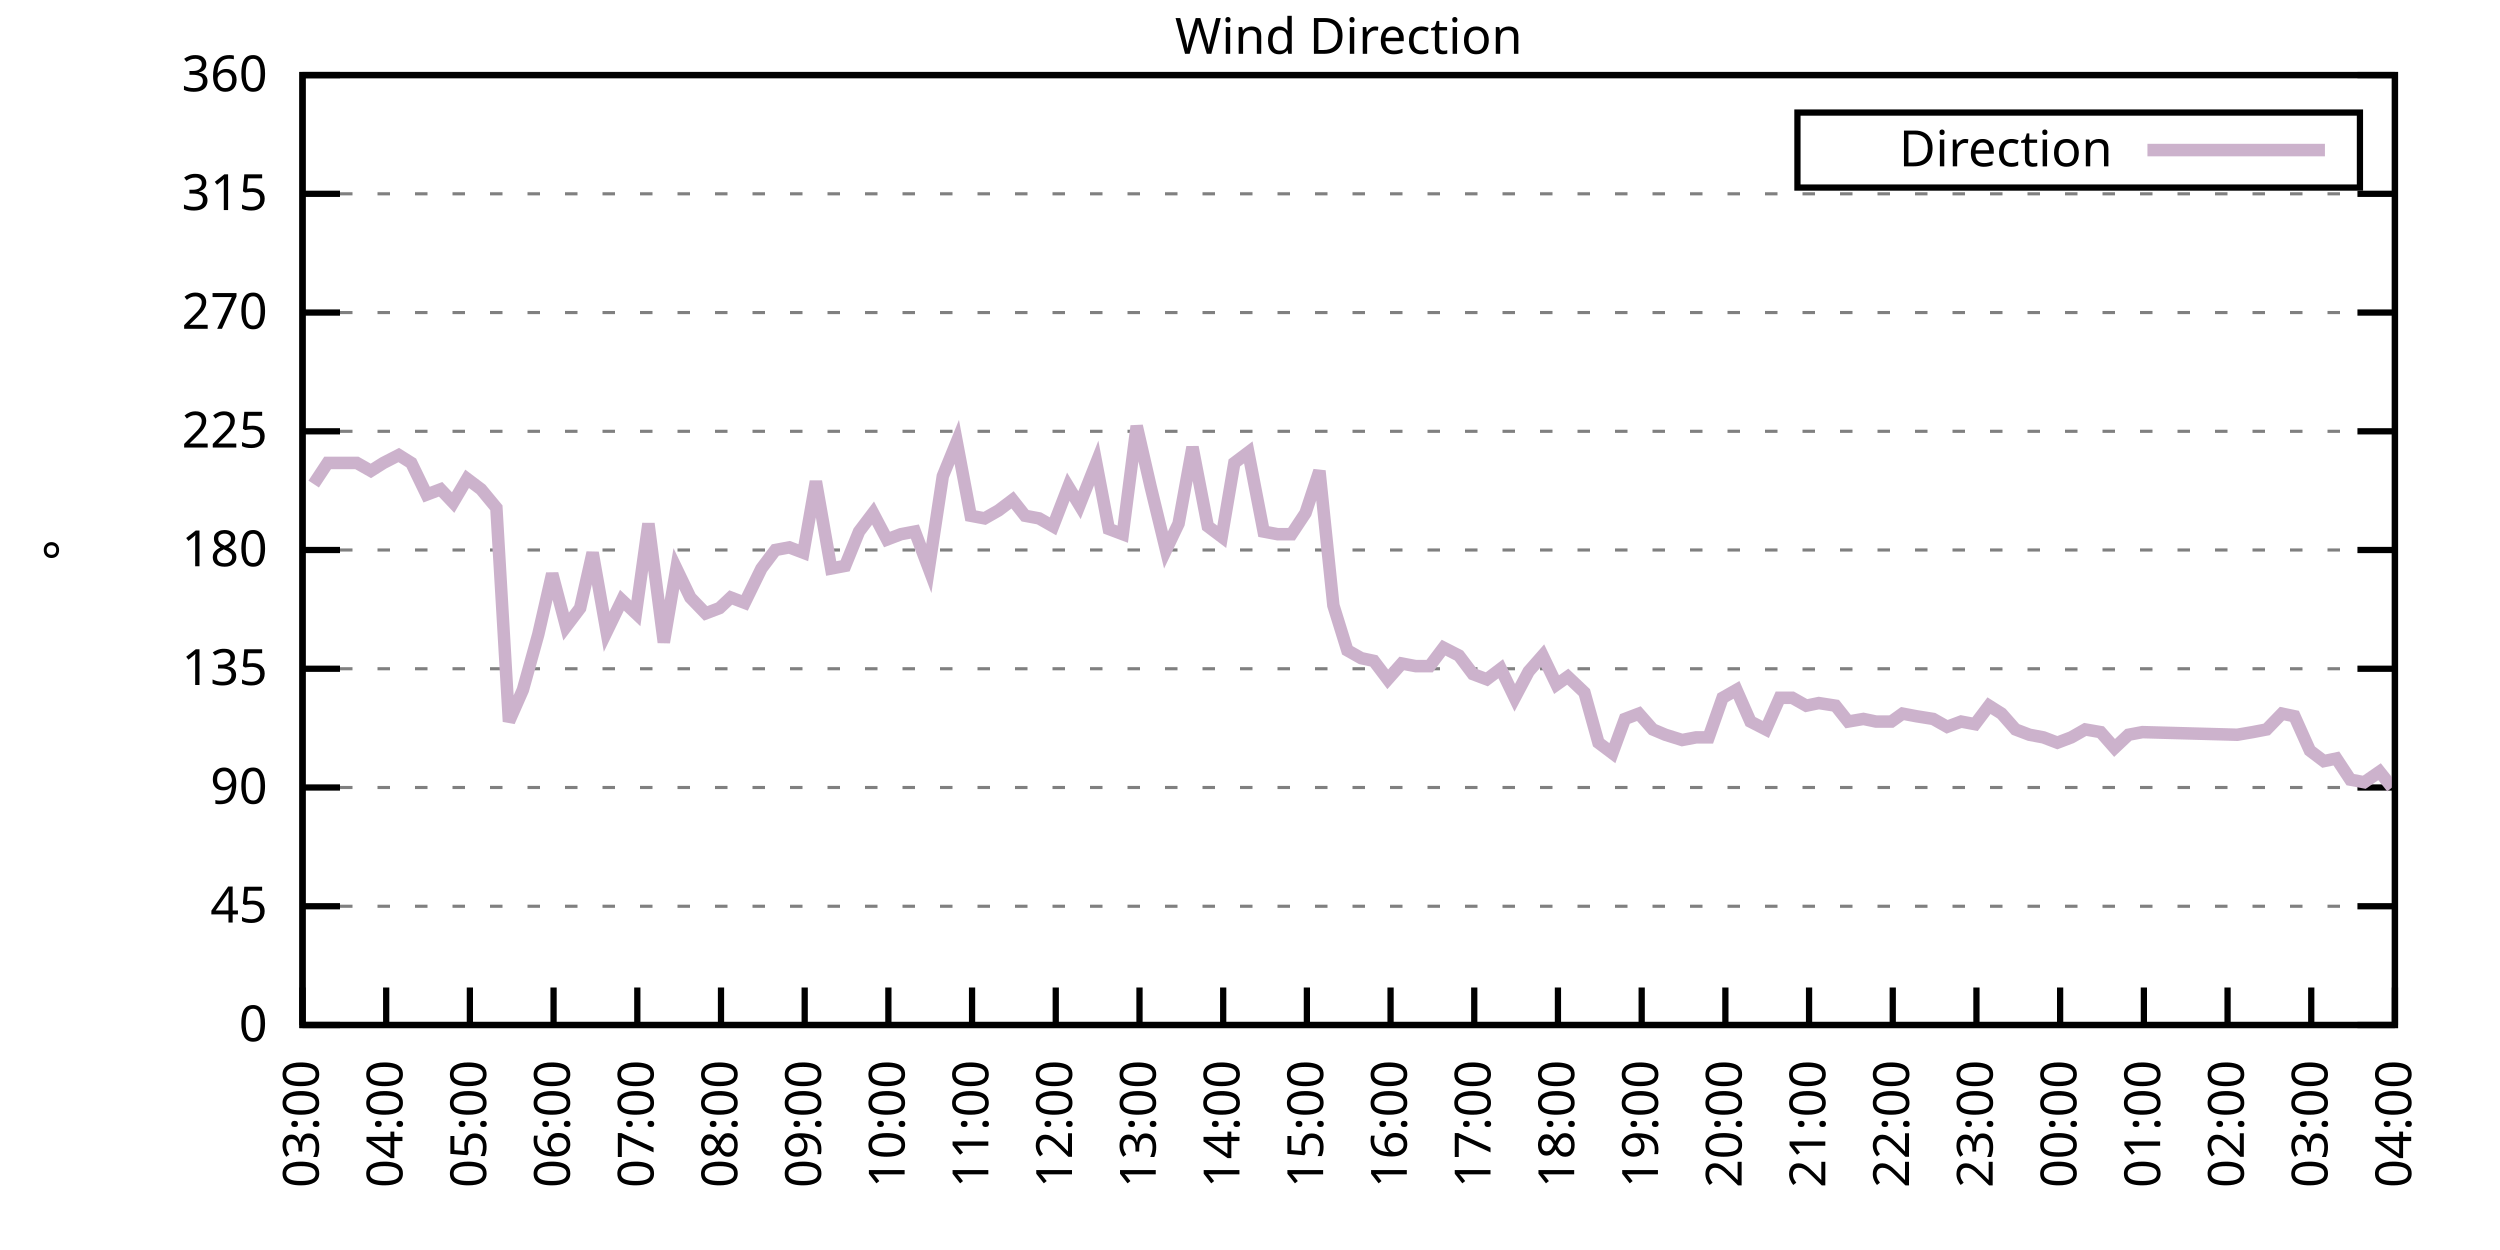
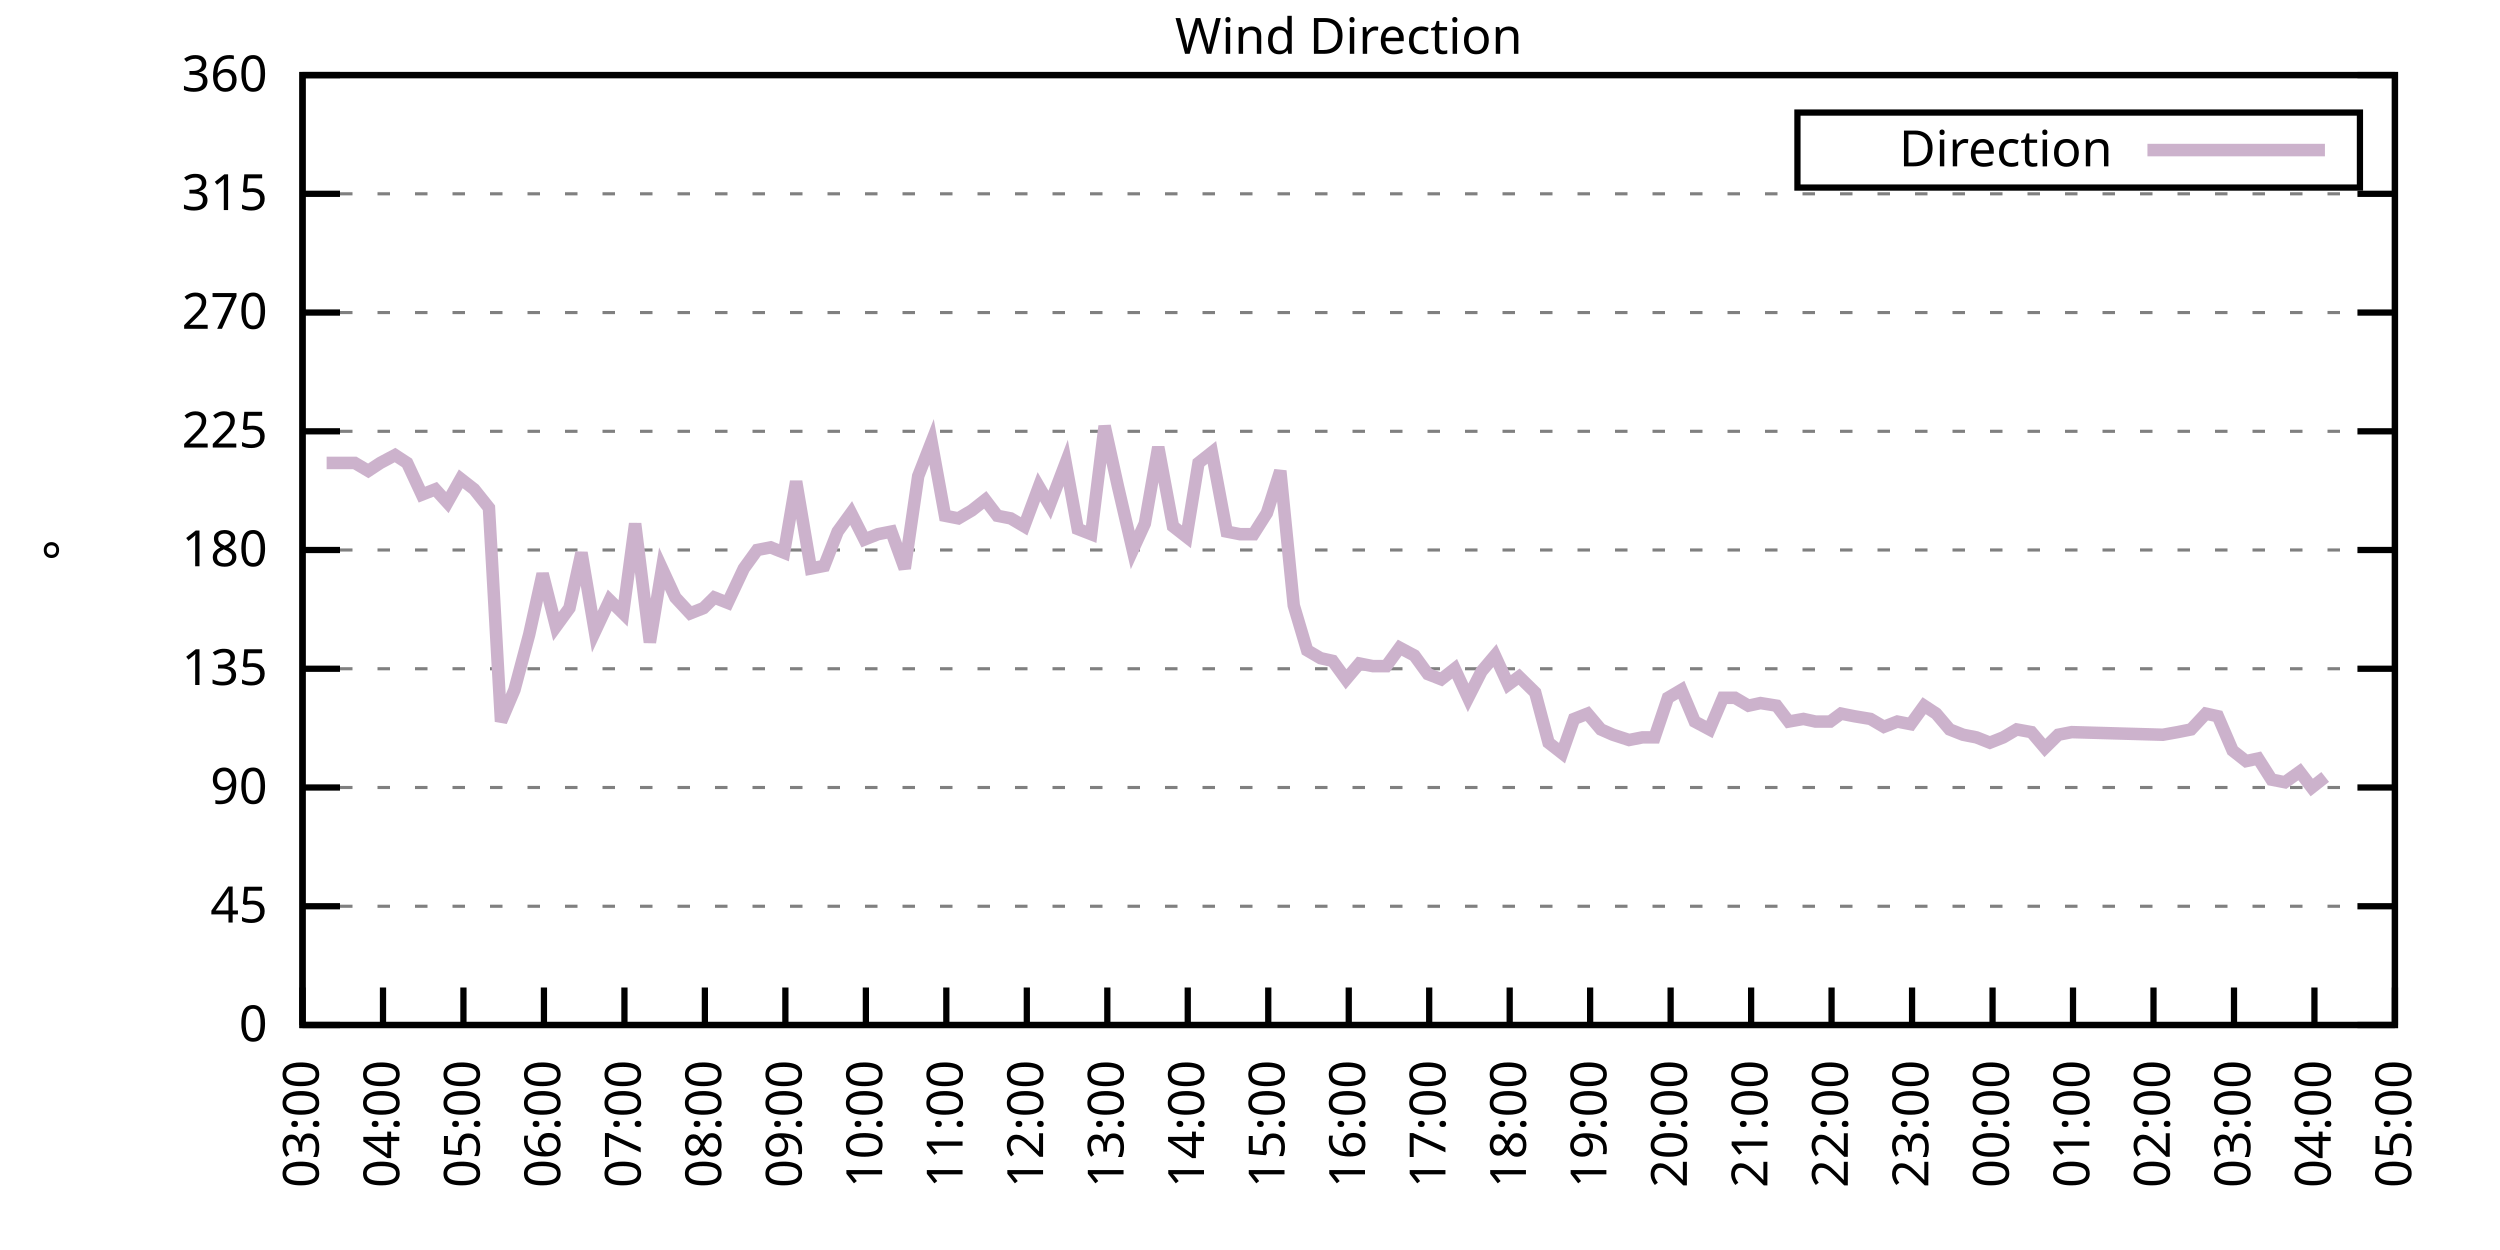
<svg xmlns="http://www.w3.org/2000/svg" xmlns:xlink="http://www.w3.org/1999/xlink" width="400" height="200" viewBox="0 0 400 200">
  <g id="gnuplot_canvas">
    <rect x="0" y="0" width="400" height="200" fill="none" />
    <defs>
      <circle id="gpDot" r="0.5" stroke-width="0.5" stroke="currentColor" />
      <path id="gpPt0" stroke-width="0.333" stroke="currentColor" d="M-1,0 h2 M0,-1 v2" />
      <path id="gpPt1" stroke-width="0.333" stroke="currentColor" d="M-1,-1 L1,1 M1,-1 L-1,1" />
      <path id="gpPt2" stroke-width="0.333" stroke="currentColor" d="M-1,0 L1,0 M0,-1 L0,1 M-1,-1 L1,1 M-1,1 L1,-1" />
      <rect id="gpPt3" stroke-width="0.333" stroke="currentColor" x="-1" y="-1" width="2" height="2" />
      <rect id="gpPt4" stroke-width="0.333" stroke="currentColor" fill="currentColor" x="-1" y="-1" width="2" height="2" />
      <circle id="gpPt5" stroke-width="0.333" stroke="currentColor" cx="0" cy="0" r="1" />
      <use xlink:href="#gpPt5" id="gpPt6" fill="currentColor" stroke="none" />
      <path id="gpPt7" stroke-width="0.333" stroke="currentColor" d="M0,-1.33 L-1.33,0.67 L1.33,0.67 z" />
      <use xlink:href="#gpPt7" id="gpPt8" fill="currentColor" stroke="none" />
      <use xlink:href="#gpPt7" id="gpPt9" stroke="currentColor" transform="rotate(180)" />
      <use xlink:href="#gpPt9" id="gpPt10" fill="currentColor" stroke="none" />
      <use xlink:href="#gpPt3" id="gpPt11" stroke="currentColor" transform="rotate(45)" />
      <use xlink:href="#gpPt11" id="gpPt12" fill="currentColor" stroke="none" />
      <path id="gpPt13" stroke-width="0.333" stroke="currentColor" d="M0,1.330 L1.265,0.411 L0.782,-1.067 L-0.782,-1.076 L-1.265,0.411 z" />
      <use xlink:href="#gpPt13" id="gpPt14" fill="currentColor" stroke="none" />
      <filter id="textbox" filterUnits="objectBoundingBox" x="0" y="0" height="1" width="1">
        <feFlood flood-color="white" flood-opacity="1" result="bgnd" />
        <feComposite in="SourceGraphic" in2="bgnd" operator="atop" />
      </filter>
      <filter id="greybox" filterUnits="objectBoundingBox" x="0" y="0" height="1" width="1">
        <feFlood flood-color="lightgrey" flood-opacity="1" result="grey" />
        <feComposite in="SourceGraphic" in2="grey" operator="atop" />
      </filter>
    </defs>
    <g fill="none" color="white" stroke="currentColor" stroke-width="1.00" stroke-linecap="butt" stroke-linejoin="miter">
</g>
    <g fill="none" color="black" stroke="currentColor" stroke-width="1.00" stroke-linecap="butt" stroke-linejoin="miter">
      <g stroke="none" shape-rendering="crispEdges">
        <polygon fill="rgb(255, 255, 255)" points="48.40,164.00 383.18,164.00 383.18,12.02 48.40,12.02 " />
      </g>
    </g>
    <g fill="none" color="black" stroke="currentColor" stroke-width="1.00" stroke-linecap="butt" stroke-linejoin="miter">
</g>
    <g fill="none" color="black" stroke="black" stroke-width="0.50" stroke-linecap="butt" stroke-linejoin="miter">
</g>
    <g fill="none" color="gray" stroke="currentColor" stroke-width="0.50" stroke-linecap="butt" stroke-linejoin="miter">
      <path stroke="gray" stroke-dasharray="2,4" class="gridline" d="M48.40,164.00 L383.19,164.00  " />
    </g>
    <g fill="none" color="gray" stroke="gray" stroke-width="1.00" stroke-linecap="butt" stroke-linejoin="miter">
</g>
    <g fill="none" color="black" stroke="currentColor" stroke-width="1.00" stroke-linecap="butt" stroke-linejoin="miter">
      <path stroke="black" d="M48.40,164.00 L54.40,164.00 M383.19,164.00 L377.19,164.00  " />
      <g transform="translate(42.80,166.60)" stroke="none" fill="black" font-family="Sans" font-size="8.00" text-anchor="end">
        <text>
          <tspan font-family="Sans"> 0</tspan>
        </text>
      </g>
    </g>
    <g fill="none" color="black" stroke="currentColor" stroke-width="1.00" stroke-linecap="butt" stroke-linejoin="miter">
</g>
    <g fill="none" color="black" stroke="black" stroke-width="0.50" stroke-linecap="butt" stroke-linejoin="miter">
</g>
    <g fill="none" color="gray" stroke="currentColor" stroke-width="0.50" stroke-linecap="butt" stroke-linejoin="miter">
      <path stroke="gray" stroke-dasharray="2,4" class="gridline" d="M48.40,145.00 L383.19,145.00  " />
    </g>
    <g fill="none" color="gray" stroke="gray" stroke-width="1.00" stroke-linecap="butt" stroke-linejoin="miter">
</g>
    <g fill="none" color="black" stroke="currentColor" stroke-width="1.00" stroke-linecap="butt" stroke-linejoin="miter">
      <path stroke="black" d="M48.40,145.00 L54.40,145.00 M383.19,145.00 L377.19,145.00  " />
      <g transform="translate(42.80,147.60)" stroke="none" fill="black" font-family="Sans" font-size="8.00" text-anchor="end">
        <text>
          <tspan font-family="Sans"> 45</tspan>
        </text>
      </g>
    </g>
    <g fill="none" color="black" stroke="currentColor" stroke-width="1.00" stroke-linecap="butt" stroke-linejoin="miter">
</g>
    <g fill="none" color="black" stroke="black" stroke-width="0.50" stroke-linecap="butt" stroke-linejoin="miter">
</g>
    <g fill="none" color="gray" stroke="currentColor" stroke-width="0.50" stroke-linecap="butt" stroke-linejoin="miter">
      <path stroke="gray" stroke-dasharray="2,4" class="gridline" d="M48.40,126.00 L383.19,126.00  " />
    </g>
    <g fill="none" color="gray" stroke="gray" stroke-width="1.00" stroke-linecap="butt" stroke-linejoin="miter">
</g>
    <g fill="none" color="black" stroke="currentColor" stroke-width="1.00" stroke-linecap="butt" stroke-linejoin="miter">
      <path stroke="black" d="M48.40,126.00 L54.40,126.00 M383.19,126.00 L377.19,126.00  " />
      <g transform="translate(42.80,128.60)" stroke="none" fill="black" font-family="Sans" font-size="8.00" text-anchor="end">
        <text>
          <tspan font-family="Sans"> 90</tspan>
        </text>
      </g>
    </g>
    <g fill="none" color="black" stroke="currentColor" stroke-width="1.00" stroke-linecap="butt" stroke-linejoin="miter">
</g>
    <g fill="none" color="black" stroke="black" stroke-width="0.50" stroke-linecap="butt" stroke-linejoin="miter">
</g>
    <g fill="none" color="gray" stroke="currentColor" stroke-width="0.50" stroke-linecap="butt" stroke-linejoin="miter">
      <path stroke="gray" stroke-dasharray="2,4" class="gridline" d="M48.40,107.00 L383.19,107.00  " />
    </g>
    <g fill="none" color="gray" stroke="gray" stroke-width="1.00" stroke-linecap="butt" stroke-linejoin="miter">
</g>
    <g fill="none" color="black" stroke="currentColor" stroke-width="1.00" stroke-linecap="butt" stroke-linejoin="miter">
      <path stroke="black" d="M48.40,107.00 L54.40,107.00 M383.19,107.00 L377.19,107.00  " />
      <g transform="translate(42.80,109.60)" stroke="none" fill="black" font-family="Sans" font-size="8.00" text-anchor="end">
        <text>
          <tspan font-family="Sans"> 135</tspan>
        </text>
      </g>
    </g>
    <g fill="none" color="black" stroke="currentColor" stroke-width="1.00" stroke-linecap="butt" stroke-linejoin="miter">
</g>
    <g fill="none" color="black" stroke="black" stroke-width="0.50" stroke-linecap="butt" stroke-linejoin="miter">
</g>
    <g fill="none" color="gray" stroke="currentColor" stroke-width="0.50" stroke-linecap="butt" stroke-linejoin="miter">
      <path stroke="gray" stroke-dasharray="2,4" class="gridline" d="M48.40,88.00 L383.19,88.00  " />
    </g>
    <g fill="none" color="gray" stroke="gray" stroke-width="1.00" stroke-linecap="butt" stroke-linejoin="miter">
</g>
    <g fill="none" color="black" stroke="currentColor" stroke-width="1.00" stroke-linecap="butt" stroke-linejoin="miter">
      <path stroke="black" d="M48.40,88.00 L54.40,88.00 M383.19,88.00 L377.19,88.00  " />
      <g transform="translate(42.80,90.60)" stroke="none" fill="black" font-family="Sans" font-size="8.00" text-anchor="end">
        <text>
          <tspan font-family="Sans"> 180</tspan>
        </text>
      </g>
    </g>
    <g fill="none" color="black" stroke="currentColor" stroke-width="1.00" stroke-linecap="butt" stroke-linejoin="miter">
</g>
    <g fill="none" color="black" stroke="black" stroke-width="0.50" stroke-linecap="butt" stroke-linejoin="miter">
</g>
    <g fill="none" color="gray" stroke="currentColor" stroke-width="0.50" stroke-linecap="butt" stroke-linejoin="miter">
      <path stroke="gray" stroke-dasharray="2,4" class="gridline" d="M48.40,69.01 L383.19,69.01  " />
    </g>
    <g fill="none" color="gray" stroke="gray" stroke-width="1.00" stroke-linecap="butt" stroke-linejoin="miter">
</g>
    <g fill="none" color="black" stroke="currentColor" stroke-width="1.00" stroke-linecap="butt" stroke-linejoin="miter">
      <path stroke="black" d="M48.40,69.01 L54.40,69.01 M383.19,69.01 L377.19,69.01  " />
      <g transform="translate(42.80,71.61)" stroke="none" fill="black" font-family="Sans" font-size="8.00" text-anchor="end">
        <text>
          <tspan font-family="Sans"> 225</tspan>
        </text>
      </g>
    </g>
    <g fill="none" color="black" stroke="currentColor" stroke-width="1.00" stroke-linecap="butt" stroke-linejoin="miter">
</g>
    <g fill="none" color="black" stroke="black" stroke-width="0.50" stroke-linecap="butt" stroke-linejoin="miter">
</g>
    <g fill="none" color="gray" stroke="currentColor" stroke-width="0.50" stroke-linecap="butt" stroke-linejoin="miter">
      <path stroke="gray" stroke-dasharray="2,4" class="gridline" d="M48.40,50.01 L383.19,50.01  " />
    </g>
    <g fill="none" color="gray" stroke="gray" stroke-width="1.00" stroke-linecap="butt" stroke-linejoin="miter">
</g>
    <g fill="none" color="black" stroke="currentColor" stroke-width="1.00" stroke-linecap="butt" stroke-linejoin="miter">
      <path stroke="black" d="M48.40,50.01 L54.40,50.01 M383.19,50.01 L377.19,50.01  " />
      <g transform="translate(42.80,52.61)" stroke="none" fill="black" font-family="Sans" font-size="8.00" text-anchor="end">
        <text>
          <tspan font-family="Sans"> 270</tspan>
        </text>
      </g>
    </g>
    <g fill="none" color="black" stroke="currentColor" stroke-width="1.00" stroke-linecap="butt" stroke-linejoin="miter">
</g>
    <g fill="none" color="black" stroke="black" stroke-width="0.50" stroke-linecap="butt" stroke-linejoin="miter">
</g>
    <g fill="none" color="gray" stroke="currentColor" stroke-width="0.50" stroke-linecap="butt" stroke-linejoin="miter">
      <path stroke="gray" stroke-dasharray="2,4" class="gridline" d="M48.40,31.01 L383.19,31.01  " />
    </g>
    <g fill="none" color="gray" stroke="gray" stroke-width="1.00" stroke-linecap="butt" stroke-linejoin="miter">
</g>
    <g fill="none" color="black" stroke="currentColor" stroke-width="1.00" stroke-linecap="butt" stroke-linejoin="miter">
      <path stroke="black" d="M48.40,31.01 L54.40,31.01 M383.19,31.01 L377.19,31.01  " />
      <g transform="translate(42.80,33.61)" stroke="none" fill="black" font-family="Sans" font-size="8.00" text-anchor="end">
        <text>
          <tspan font-family="Sans"> 315</tspan>
        </text>
      </g>
    </g>
    <g fill="none" color="black" stroke="currentColor" stroke-width="1.00" stroke-linecap="butt" stroke-linejoin="miter">
</g>
    <g fill="none" color="black" stroke="black" stroke-width="0.50" stroke-linecap="butt" stroke-linejoin="miter">
</g>
    <g fill="none" color="gray" stroke="currentColor" stroke-width="0.50" stroke-linecap="butt" stroke-linejoin="miter">
      <path stroke="gray" stroke-dasharray="2,4" class="gridline" d="M48.40,12.01 L383.19,12.01  " />
    </g>
    <g fill="none" color="gray" stroke="gray" stroke-width="1.00" stroke-linecap="butt" stroke-linejoin="miter">
</g>
    <g fill="none" color="black" stroke="currentColor" stroke-width="1.00" stroke-linecap="butt" stroke-linejoin="miter">
      <path stroke="black" d="M48.40,12.01 L54.40,12.01 M383.19,12.01 L377.19,12.01  " />
      <g transform="translate(42.80,14.61)" stroke="none" fill="black" font-family="Sans" font-size="8.00" text-anchor="end">
        <text>
          <tspan font-family="Sans"> 360</tspan>
        </text>
      </g>
    </g>
    <g fill="none" color="black" stroke="currentColor" stroke-width="1.00" stroke-linecap="butt" stroke-linejoin="miter">
      <path stroke="black" d="M48.40,164.00 L48.40,158.00  " />
      <g transform="translate(51.00,169.60) rotate(270.00)" stroke="none" fill="black" font-family="Sans" font-size="8.00" text-anchor="end">
        <text>
          <tspan font-family="Sans">03:00</tspan>
        </text>
      </g>
    </g>
    <g fill="none" color="black" stroke="currentColor" stroke-width="1.00" stroke-linecap="butt" stroke-linejoin="miter">
-       <path stroke="black" d="M61.79,164.00 L61.79,158.00  " />
-       <g transform="translate(64.39,169.60) rotate(270.00)" stroke="none" fill="black" font-family="Sans" font-size="8.00" text-anchor="end">
+       <path stroke="black" d="M61.28,164.00 L61.28,158.00  " />
+       <g transform="translate(63.88,169.60) rotate(270.00)" stroke="none" fill="black" font-family="Sans" font-size="8.00" text-anchor="end">
        <text>
          <tspan font-family="Sans">04:00</tspan>
        </text>
      </g>
    </g>
    <g fill="none" color="black" stroke="currentColor" stroke-width="1.00" stroke-linecap="butt" stroke-linejoin="miter">
-       <path stroke="black" d="M75.18,164.00 L75.18,158.00  " />
-       <g transform="translate(77.78,169.60) rotate(270.00)" stroke="none" fill="black" font-family="Sans" font-size="8.00" text-anchor="end">
+       <path stroke="black" d="M74.15,164.00 L74.15,158.00  " />
+       <g transform="translate(76.75,169.60) rotate(270.00)" stroke="none" fill="black" font-family="Sans" font-size="8.00" text-anchor="end">
        <text>
          <tspan font-family="Sans">05:00</tspan>
        </text>
      </g>
    </g>
    <g fill="none" color="black" stroke="currentColor" stroke-width="1.00" stroke-linecap="butt" stroke-linejoin="miter">
-       <path stroke="black" d="M88.57,164.00 L88.57,158.00  " />
-       <g transform="translate(91.17,169.60) rotate(270.00)" stroke="none" fill="black" font-family="Sans" font-size="8.00" text-anchor="end">
+       <path stroke="black" d="M87.03,164.00 L87.03,158.00  " />
+       <g transform="translate(89.63,169.60) rotate(270.00)" stroke="none" fill="black" font-family="Sans" font-size="8.00" text-anchor="end">
        <text>
          <tspan font-family="Sans">06:00</tspan>
        </text>
      </g>
    </g>
    <g fill="none" color="black" stroke="currentColor" stroke-width="1.00" stroke-linecap="butt" stroke-linejoin="miter">
-       <path stroke="black" d="M101.97,164.00 L101.97,158.00  " />
-       <g transform="translate(104.57,169.60) rotate(270.00)" stroke="none" fill="black" font-family="Sans" font-size="8.00" text-anchor="end">
+       <path stroke="black" d="M99.91,164.00 L99.91,158.00  " />
+       <g transform="translate(102.51,169.60) rotate(270.00)" stroke="none" fill="black" font-family="Sans" font-size="8.00" text-anchor="end">
        <text>
          <tspan font-family="Sans">07:00</tspan>
        </text>
      </g>
    </g>
    <g fill="none" color="black" stroke="currentColor" stroke-width="1.00" stroke-linecap="butt" stroke-linejoin="miter">
-       <path stroke="black" d="M115.36,164.00 L115.36,158.00  " />
-       <g transform="translate(117.96,169.60) rotate(270.00)" stroke="none" fill="black" font-family="Sans" font-size="8.00" text-anchor="end">
+       <path stroke="black" d="M112.78,164.00 L112.78,158.00  " />
+       <g transform="translate(115.38,169.60) rotate(270.00)" stroke="none" fill="black" font-family="Sans" font-size="8.00" text-anchor="end">
        <text>
          <tspan font-family="Sans">08:00</tspan>
        </text>
      </g>
    </g>
    <g fill="none" color="black" stroke="currentColor" stroke-width="1.00" stroke-linecap="butt" stroke-linejoin="miter">
-       <path stroke="black" d="M128.75,164.00 L128.75,158.00  " />
-       <g transform="translate(131.35,169.60) rotate(270.00)" stroke="none" fill="black" font-family="Sans" font-size="8.00" text-anchor="end">
+       <path stroke="black" d="M125.66,164.00 L125.66,158.00  " />
+       <g transform="translate(128.26,169.60) rotate(270.00)" stroke="none" fill="black" font-family="Sans" font-size="8.00" text-anchor="end">
        <text>
          <tspan font-family="Sans">09:00</tspan>
        </text>
      </g>
    </g>
    <g fill="none" color="black" stroke="currentColor" stroke-width="1.00" stroke-linecap="butt" stroke-linejoin="miter">
-       <path stroke="black" d="M142.14,164.00 L142.14,158.00  " />
-       <g transform="translate(144.74,169.60) rotate(270.00)" stroke="none" fill="black" font-family="Sans" font-size="8.00" text-anchor="end">
+       <path stroke="black" d="M138.54,164.00 L138.54,158.00  " />
+       <g transform="translate(141.14,169.60) rotate(270.00)" stroke="none" fill="black" font-family="Sans" font-size="8.00" text-anchor="end">
        <text>
          <tspan font-family="Sans">10:00</tspan>
        </text>
      </g>
    </g>
    <g fill="none" color="black" stroke="currentColor" stroke-width="1.00" stroke-linecap="butt" stroke-linejoin="miter">
-       <path stroke="black" d="M155.53,164.00 L155.53,158.00  " />
-       <g transform="translate(158.13,169.60) rotate(270.00)" stroke="none" fill="black" font-family="Sans" font-size="8.00" text-anchor="end">
+       <path stroke="black" d="M151.41,164.00 L151.41,158.00  " />
+       <g transform="translate(154.01,169.60) rotate(270.00)" stroke="none" fill="black" font-family="Sans" font-size="8.00" text-anchor="end">
        <text>
          <tspan font-family="Sans">11:00</tspan>
        </text>
      </g>
    </g>
    <g fill="none" color="black" stroke="currentColor" stroke-width="1.00" stroke-linecap="butt" stroke-linejoin="miter">
-       <path stroke="black" d="M168.92,164.00 L168.92,158.00  " />
-       <g transform="translate(171.52,169.60) rotate(270.00)" stroke="none" fill="black" font-family="Sans" font-size="8.00" text-anchor="end">
+       <path stroke="black" d="M164.29,164.00 L164.29,158.00  " />
+       <g transform="translate(166.89,169.60) rotate(270.00)" stroke="none" fill="black" font-family="Sans" font-size="8.00" text-anchor="end">
        <text>
          <tspan font-family="Sans">12:00</tspan>
        </text>
      </g>
    </g>
    <g fill="none" color="black" stroke="currentColor" stroke-width="1.00" stroke-linecap="butt" stroke-linejoin="miter">
-       <path stroke="black" d="M182.32,164.00 L182.32,158.00  " />
-       <g transform="translate(184.92,169.60) rotate(270.00)" stroke="none" fill="black" font-family="Sans" font-size="8.00" text-anchor="end">
+       <path stroke="black" d="M177.17,164.00 L177.17,158.00  " />
+       <g transform="translate(179.77,169.60) rotate(270.00)" stroke="none" fill="black" font-family="Sans" font-size="8.00" text-anchor="end">
        <text>
          <tspan font-family="Sans">13:00</tspan>
        </text>
      </g>
    </g>
    <g fill="none" color="black" stroke="currentColor" stroke-width="1.00" stroke-linecap="butt" stroke-linejoin="miter">
-       <path stroke="black" d="M195.71,164.00 L195.71,158.00  " />
-       <g transform="translate(198.31,169.60) rotate(270.00)" stroke="none" fill="black" font-family="Sans" font-size="8.00" text-anchor="end">
+       <path stroke="black" d="M190.04,164.00 L190.04,158.00  " />
+       <g transform="translate(192.64,169.60) rotate(270.00)" stroke="none" fill="black" font-family="Sans" font-size="8.00" text-anchor="end">
        <text>
          <tspan font-family="Sans">14:00</tspan>
        </text>
      </g>
    </g>
    <g fill="none" color="black" stroke="currentColor" stroke-width="1.00" stroke-linecap="butt" stroke-linejoin="miter">
-       <path stroke="black" d="M209.10,164.00 L209.10,158.00  " />
-       <g transform="translate(211.70,169.60) rotate(270.00)" stroke="none" fill="black" font-family="Sans" font-size="8.00" text-anchor="end">
+       <path stroke="black" d="M202.92,164.00 L202.92,158.00  " />
+       <g transform="translate(205.52,169.60) rotate(270.00)" stroke="none" fill="black" font-family="Sans" font-size="8.00" text-anchor="end">
        <text>
          <tspan font-family="Sans">15:00</tspan>
        </text>
      </g>
    </g>
    <g fill="none" color="black" stroke="currentColor" stroke-width="1.00" stroke-linecap="butt" stroke-linejoin="miter">
-       <path stroke="black" d="M222.49,164.00 L222.49,158.00  " />
-       <g transform="translate(225.09,169.60) rotate(270.00)" stroke="none" fill="black" font-family="Sans" font-size="8.00" text-anchor="end">
+       <path stroke="black" d="M215.80,164.00 L215.80,158.00  " />
+       <g transform="translate(218.40,169.60) rotate(270.00)" stroke="none" fill="black" font-family="Sans" font-size="8.00" text-anchor="end">
        <text>
          <tspan font-family="Sans">16:00</tspan>
        </text>
      </g>
    </g>
    <g fill="none" color="black" stroke="currentColor" stroke-width="1.00" stroke-linecap="butt" stroke-linejoin="miter">
-       <path stroke="black" d="M235.88,164.00 L235.88,158.00  " />
-       <g transform="translate(238.48,169.60) rotate(270.00)" stroke="none" fill="black" font-family="Sans" font-size="8.00" text-anchor="end">
+       <path stroke="black" d="M228.67,164.00 L228.67,158.00  " />
+       <g transform="translate(231.27,169.60) rotate(270.00)" stroke="none" fill="black" font-family="Sans" font-size="8.00" text-anchor="end">
        <text>
          <tspan font-family="Sans">17:00</tspan>
        </text>
      </g>
    </g>
    <g fill="none" color="black" stroke="currentColor" stroke-width="1.00" stroke-linecap="butt" stroke-linejoin="miter">
-       <path stroke="black" d="M249.27,164.00 L249.27,158.00  " />
-       <g transform="translate(251.87,169.60) rotate(270.00)" stroke="none" fill="black" font-family="Sans" font-size="8.00" text-anchor="end">
+       <path stroke="black" d="M241.55,164.00 L241.55,158.00  " />
+       <g transform="translate(244.15,169.60) rotate(270.00)" stroke="none" fill="black" font-family="Sans" font-size="8.00" text-anchor="end">
        <text>
          <tspan font-family="Sans">18:00</tspan>
        </text>
      </g>
    </g>
    <g fill="none" color="black" stroke="currentColor" stroke-width="1.00" stroke-linecap="butt" stroke-linejoin="miter">
-       <path stroke="black" d="M262.67,164.00 L262.67,158.00  " />
-       <g transform="translate(265.27,169.60) rotate(270.00)" stroke="none" fill="black" font-family="Sans" font-size="8.00" text-anchor="end">
+       <path stroke="black" d="M254.42,164.00 L254.42,158.00  " />
+       <g transform="translate(257.02,169.60) rotate(270.00)" stroke="none" fill="black" font-family="Sans" font-size="8.00" text-anchor="end">
        <text>
          <tspan font-family="Sans">19:00</tspan>
        </text>
      </g>
    </g>
    <g fill="none" color="black" stroke="currentColor" stroke-width="1.00" stroke-linecap="butt" stroke-linejoin="miter">
-       <path stroke="black" d="M276.06,164.00 L276.06,158.00  " />
-       <g transform="translate(278.66,169.60) rotate(270.00)" stroke="none" fill="black" font-family="Sans" font-size="8.00" text-anchor="end">
+       <path stroke="black" d="M267.30,164.00 L267.30,158.00  " />
+       <g transform="translate(269.90,169.60) rotate(270.00)" stroke="none" fill="black" font-family="Sans" font-size="8.00" text-anchor="end">
        <text>
          <tspan font-family="Sans">20:00</tspan>
        </text>
      </g>
    </g>
    <g fill="none" color="black" stroke="currentColor" stroke-width="1.00" stroke-linecap="butt" stroke-linejoin="miter">
-       <path stroke="black" d="M289.45,164.00 L289.45,158.00  " />
-       <g transform="translate(292.05,169.60) rotate(270.00)" stroke="none" fill="black" font-family="Sans" font-size="8.00" text-anchor="end">
+       <path stroke="black" d="M280.18,164.00 L280.18,158.00  " />
+       <g transform="translate(282.78,169.60) rotate(270.00)" stroke="none" fill="black" font-family="Sans" font-size="8.00" text-anchor="end">
        <text>
          <tspan font-family="Sans">21:00</tspan>
        </text>
      </g>
    </g>
    <g fill="none" color="black" stroke="currentColor" stroke-width="1.00" stroke-linecap="butt" stroke-linejoin="miter">
-       <path stroke="black" d="M302.84,164.00 L302.84,158.00  " />
-       <g transform="translate(305.44,169.60) rotate(270.00)" stroke="none" fill="black" font-family="Sans" font-size="8.00" text-anchor="end">
+       <path stroke="black" d="M293.05,164.00 L293.05,158.00  " />
+       <g transform="translate(295.65,169.60) rotate(270.00)" stroke="none" fill="black" font-family="Sans" font-size="8.00" text-anchor="end">
        <text>
          <tspan font-family="Sans">22:00</tspan>
        </text>
      </g>
    </g>
    <g fill="none" color="black" stroke="currentColor" stroke-width="1.00" stroke-linecap="butt" stroke-linejoin="miter">
-       <path stroke="black" d="M316.23,164.00 L316.23,158.00  " />
-       <g transform="translate(318.83,169.60) rotate(270.00)" stroke="none" fill="black" font-family="Sans" font-size="8.00" text-anchor="end">
+       <path stroke="black" d="M305.93,164.00 L305.93,158.00  " />
+       <g transform="translate(308.53,169.60) rotate(270.00)" stroke="none" fill="black" font-family="Sans" font-size="8.00" text-anchor="end">
        <text>
          <tspan font-family="Sans">23:00</tspan>
        </text>
      </g>
    </g>
    <g fill="none" color="black" stroke="currentColor" stroke-width="1.00" stroke-linecap="butt" stroke-linejoin="miter">
-       <path stroke="black" d="M329.62,164.00 L329.62,158.00  " />
-       <g transform="translate(332.22,169.60) rotate(270.00)" stroke="none" fill="black" font-family="Sans" font-size="8.00" text-anchor="end">
+       <path stroke="black" d="M318.81,164.00 L318.81,158.00  " />
+       <g transform="translate(321.41,169.60) rotate(270.00)" stroke="none" fill="black" font-family="Sans" font-size="8.00" text-anchor="end">
        <text>
          <tspan font-family="Sans">00:00</tspan>
        </text>
      </g>
    </g>
    <g fill="none" color="black" stroke="currentColor" stroke-width="1.00" stroke-linecap="butt" stroke-linejoin="miter">
-       <path stroke="black" d="M343.02,164.00 L343.02,158.00  " />
-       <g transform="translate(345.62,169.60) rotate(270.00)" stroke="none" fill="black" font-family="Sans" font-size="8.00" text-anchor="end">
+       <path stroke="black" d="M331.68,164.00 L331.68,158.00  " />
+       <g transform="translate(334.28,169.60) rotate(270.00)" stroke="none" fill="black" font-family="Sans" font-size="8.00" text-anchor="end">
        <text>
          <tspan font-family="Sans">01:00</tspan>
        </text>
      </g>
    </g>
    <g fill="none" color="black" stroke="currentColor" stroke-width="1.00" stroke-linecap="butt" stroke-linejoin="miter">
-       <path stroke="black" d="M356.41,164.00 L356.41,158.00  " />
-       <g transform="translate(359.01,169.60) rotate(270.00)" stroke="none" fill="black" font-family="Sans" font-size="8.00" text-anchor="end">
+       <path stroke="black" d="M344.56,164.00 L344.56,158.00  " />
+       <g transform="translate(347.16,169.60) rotate(270.00)" stroke="none" fill="black" font-family="Sans" font-size="8.00" text-anchor="end">
        <text>
          <tspan font-family="Sans">02:00</tspan>
        </text>
      </g>
    </g>
    <g fill="none" color="black" stroke="currentColor" stroke-width="1.00" stroke-linecap="butt" stroke-linejoin="miter">
-       <path stroke="black" d="M369.80,164.00 L369.80,158.00  " />
-       <g transform="translate(372.40,169.60) rotate(270.00)" stroke="none" fill="black" font-family="Sans" font-size="8.00" text-anchor="end">
+       <path stroke="black" d="M357.44,164.00 L357.44,158.00  " />
+       <g transform="translate(360.04,169.60) rotate(270.00)" stroke="none" fill="black" font-family="Sans" font-size="8.00" text-anchor="end">
        <text>
          <tspan font-family="Sans">03:00</tspan>
+         </text>
+       </g>
+     </g>
+     <g fill="none" color="black" stroke="currentColor" stroke-width="1.00" stroke-linecap="butt" stroke-linejoin="miter">
+       <path stroke="black" d="M370.31,164.00 L370.31,158.00  " />
+       <g transform="translate(372.91,169.60) rotate(270.00)" stroke="none" fill="black" font-family="Sans" font-size="8.00" text-anchor="end">
+         <text>
+           <tspan font-family="Sans">04:00</tspan>
        </text>
      </g>
    </g>
    <g fill="none" color="black" stroke="currentColor" stroke-width="1.00" stroke-linecap="butt" stroke-linejoin="miter">
      <path stroke="black" d="M383.19,164.00 L383.19,158.00  " />
      <g transform="translate(385.79,169.60) rotate(270.00)" stroke="none" fill="black" font-family="Sans" font-size="8.00" text-anchor="end">
        <text>
-           <tspan font-family="Sans">04:00</tspan>
+           <tspan font-family="Sans">05:00</tspan>
        </text>
      </g>
    </g>
    <g fill="none" color="black" stroke="currentColor" stroke-width="1.00" stroke-linecap="butt" stroke-linejoin="miter">
</g>
    <g fill="none" color="black" stroke="currentColor" stroke-width="1.00" stroke-linecap="butt" stroke-linejoin="miter">
      <path stroke="black" d="M48.40,12.01 L48.40,164.00 L383.19,164.00 L383.19,12.01 L48.40,12.01 Z  " />
    </g>
    <g fill="none" color="black" stroke="currentColor" stroke-width="1.00" stroke-linecap="butt" stroke-linejoin="miter">
</g>
    <g fill="none" color="black" stroke="currentColor" stroke-width="1.00" stroke-linecap="butt" stroke-linejoin="miter">
      <path stroke="black" d="M287.59,30.01 L287.59,18.01 L377.59,18.01 L377.59,30.01 L287.59,30.01 Z  " />
    </g>
    <g id="Wind_direction_plot_1">
      <g fill="none" color="white" stroke="black" stroke-width="2.00" stroke-linecap="butt" stroke-linejoin="miter">
</g>
      <g fill="none" color="black" stroke="currentColor" stroke-width="2.00" stroke-linecap="butt" stroke-linejoin="miter">
        <g transform="translate(337.99,26.61)" stroke="none" fill="black" font-family="Sans" font-size="8.00" text-anchor="end">
          <text>
            <tspan font-family="Sans">Direction</tspan>
          </text>
        </g>
      </g>
      <g fill="none" color="black" stroke="currentColor" stroke-width="2.00" stroke-linecap="butt" stroke-linejoin="miter">
-         <path stroke="rgb(204, 178, 204)" d="M343.59,24.01 L371.99,24.01 M50.19,77.45 L52.42,74.07 L54.87,74.07 L57.10,74.07 L59.34,75.34 L61.35,74.07   L63.80,72.81 L65.81,74.07 L68.26,79.14 L70.50,78.29 L72.50,80.41 L74.74,76.61 L76.97,78.29 L79.42,81.25   L81.43,115.45 L83.66,110.38 L86.12,101.52 L88.35,91.80 L90.58,100.25 L92.82,97.29 L94.82,88.43 L97.06,101.09   L99.51,96.03 L101.74,98.14 L103.75,83.78 L106.21,102.78 L108.22,90.96 L110.45,95.60 L112.90,98.14 L115.13,97.29   L116.92,95.60 L119.15,96.45 L121.83,90.96 L124.06,88.00 L126.29,87.58 L128.53,88.43 L130.54,77.03 L132.99,90.96   L135.22,90.54 L137.45,85.05 L139.69,82.09 L141.92,86.32 L144.15,85.47 L146.38,85.05 L148.61,90.96 L150.85,76.18   L153.08,70.70 L155.31,82.52 L157.54,82.94 L159.77,81.67 L162.01,79.98 L164.01,82.52 L166.25,82.94 L168.48,84.21   L170.93,77.87 L172.72,80.83 L175.40,74.07 L177.41,84.63 L179.64,85.47 L181.87,68.16 L184.10,77.87 L186.56,88.00   L188.57,83.78 L190.80,71.54 L193.25,84.21 L195.48,85.89 L197.49,74.07 L199.73,72.38 L202.18,85.05 L204.41,85.47   L206.64,85.47 L208.88,82.09 L211.11,75.34 L213.34,96.87 L215.57,104.05 L217.80,105.31 L219.81,105.74 L222.04,108.69   L224.28,106.16 L226.51,106.58 L228.74,106.58 L230.97,103.63 L233.43,104.89 L235.66,107.85 L237.89,108.69 L240.12,107.00   L242.36,111.65 L244.59,107.43 L246.82,104.89 L249.05,109.54 L250.84,108.27 L253.51,110.80 L255.75,118.83 L257.98,120.51   L259.99,115.03 L262.22,114.18 L264.45,116.71 L266.46,117.56 L269.14,118.40 L271.37,117.98 L273.38,117.98 L275.61,111.65   L277.84,110.38 L280.07,115.45 L282.53,116.71 L284.76,111.65 L286.77,111.65 L289.00,112.91 L291.01,112.49 L293.69,112.91   L295.70,115.45 L298.15,115.03 L300.16,115.45 L302.62,115.45 L304.40,114.18 L306.63,114.60 L309.31,115.03 L311.54,116.29   L313.78,115.45 L316.01,115.87 L318.24,112.91 L320.25,114.18 L322.48,116.71 L324.71,117.56 L326.95,117.98 L329.18,118.83   L331.41,117.98 L333.64,116.71 L336.10,117.14 L338.33,119.67 L340.56,117.56 L342.79,117.14 L357.97,117.56 L360.42,117.14   L362.66,116.71 L365.11,114.18 L367.12,114.60 L369.58,120.09 L371.81,121.78 L373.82,121.36 L376.05,124.74 L378.28,125.16   L380.73,123.47 L382.74,126.00  " />
+         <path stroke="rgb(204, 178, 204)" d="M343.59,24.01 L371.99,24.01 M52.26,74.07 L54.62,74.07 L56.77,74.07 L58.92,75.34 L60.85,74.07 L63.21,72.81   L65.14,74.07 L67.50,79.14 L69.65,78.29 L71.58,80.41 L73.72,76.61 L75.87,78.29 L78.23,81.25 L80.16,115.45   L82.31,110.38 L84.67,101.52 L86.82,91.80 L88.96,100.25 L91.11,97.29 L93.04,88.43 L95.18,101.09 L97.55,96.03   L99.69,98.14 L101.62,83.78 L103.98,102.78 L105.92,90.96 L108.06,95.60 L110.42,98.14 L112.57,97.29 L114.28,95.60   L116.43,96.45 L119.01,90.96 L121.15,88.00 L123.30,87.58 L125.44,88.43 L127.38,77.03 L129.74,90.96 L131.88,90.54   L134.03,85.05 L136.18,82.09 L138.32,86.32 L140.47,85.47 L142.61,85.05 L144.76,90.96 L146.91,76.18 L149.05,70.70   L151.20,82.52 L153.34,82.94 L155.49,81.67 L157.64,79.98 L159.57,82.52 L161.71,82.94 L163.86,84.21 L166.22,77.87   L167.94,80.83 L170.51,74.07 L172.44,84.63 L174.59,85.47 L176.74,68.16 L178.88,77.87 L181.24,88.00 L183.17,83.78   L185.32,71.54 L187.68,84.21 L189.83,85.89 L191.76,74.07 L193.90,72.38 L196.27,85.05 L198.41,85.47 L200.56,85.47   L202.70,82.09 L204.85,75.34 L207.00,96.87 L209.14,104.05 L211.29,105.31 L213.22,105.74 L215.37,108.69 L217.51,106.16   L219.66,106.58 L221.80,106.58 L223.95,103.63 L226.31,104.89 L228.46,107.85 L230.60,108.69 L232.75,107.00 L234.90,111.65   L237.04,107.43 L239.19,104.89 L241.33,109.54 L243.05,108.27 L245.63,110.80 L247.77,118.83 L249.92,120.51 L251.85,115.03   L254.00,114.18 L256.14,116.71 L258.07,117.56 L260.65,118.40 L262.79,117.98 L264.73,117.98 L266.87,111.65 L269.02,110.38   L271.16,115.45 L273.52,116.71 L275.67,111.65 L277.60,111.65 L279.75,112.91 L281.68,112.49 L284.26,112.91 L286.19,115.45   L288.55,115.03 L290.48,115.45 L292.84,115.45 L294.56,114.18 L296.70,114.60 L299.28,115.03 L301.42,116.29 L303.57,115.45   L305.72,115.87 L307.86,112.91 L309.79,114.18 L311.94,116.71 L314.09,117.56 L316.23,117.98 L318.38,118.83 L320.52,117.98   L322.67,116.71 L325.03,117.14 L327.18,119.67 L329.32,117.56 L331.47,117.14 L346.06,117.56 L348.42,117.14 L350.57,116.71   L352.93,114.18 L354.86,114.60 L357.22,120.09 L359.37,121.78 L361.30,121.36 L363.45,124.74 L365.59,125.16 L367.95,123.47   L369.88,126.00 L372.03,124.31  " />
      </g>
    </g>
    <g fill="none" color="black" stroke="currentColor" stroke-width="2.00" stroke-linecap="butt" stroke-linejoin="miter">
</g>
    <g fill="none" color="black" stroke="black" stroke-width="1.00" stroke-linecap="butt" stroke-linejoin="miter">
</g>
    <g fill="none" color="black" stroke="currentColor" stroke-width="1.00" stroke-linecap="butt" stroke-linejoin="miter">
      <path stroke="black" d="M48.40,12.01 L48.40,164.00 L383.19,164.00 L383.19,12.01 L48.40,12.01 Z  " />
      <g transform="translate(12.80,88.01) rotate(270.00)" stroke="none" fill="black" font-family="Sans" font-size="8.00" text-anchor="middle">
        <text>
          <tspan font-family="Sans">°</tspan>
        </text>
      </g>
    </g>
    <g fill="none" color="black" stroke="currentColor" stroke-width="1.00" stroke-linecap="butt" stroke-linejoin="miter">
</g>
    <g fill="none" color="black" stroke="currentColor" stroke-width="1.00" stroke-linecap="butt" stroke-linejoin="miter">
      <g transform="translate(215.79,8.61)" stroke="none" fill="black" font-family="Sans" font-size="8.00" text-anchor="middle">
        <text>
          <tspan font-family="Sans">Wind Direction</tspan>
        </text>
      </g>
    </g>
    <g fill="none" color="black" stroke="currentColor" stroke-width="1.00" stroke-linecap="butt" stroke-linejoin="miter">
</g>
  </g>
</svg>
